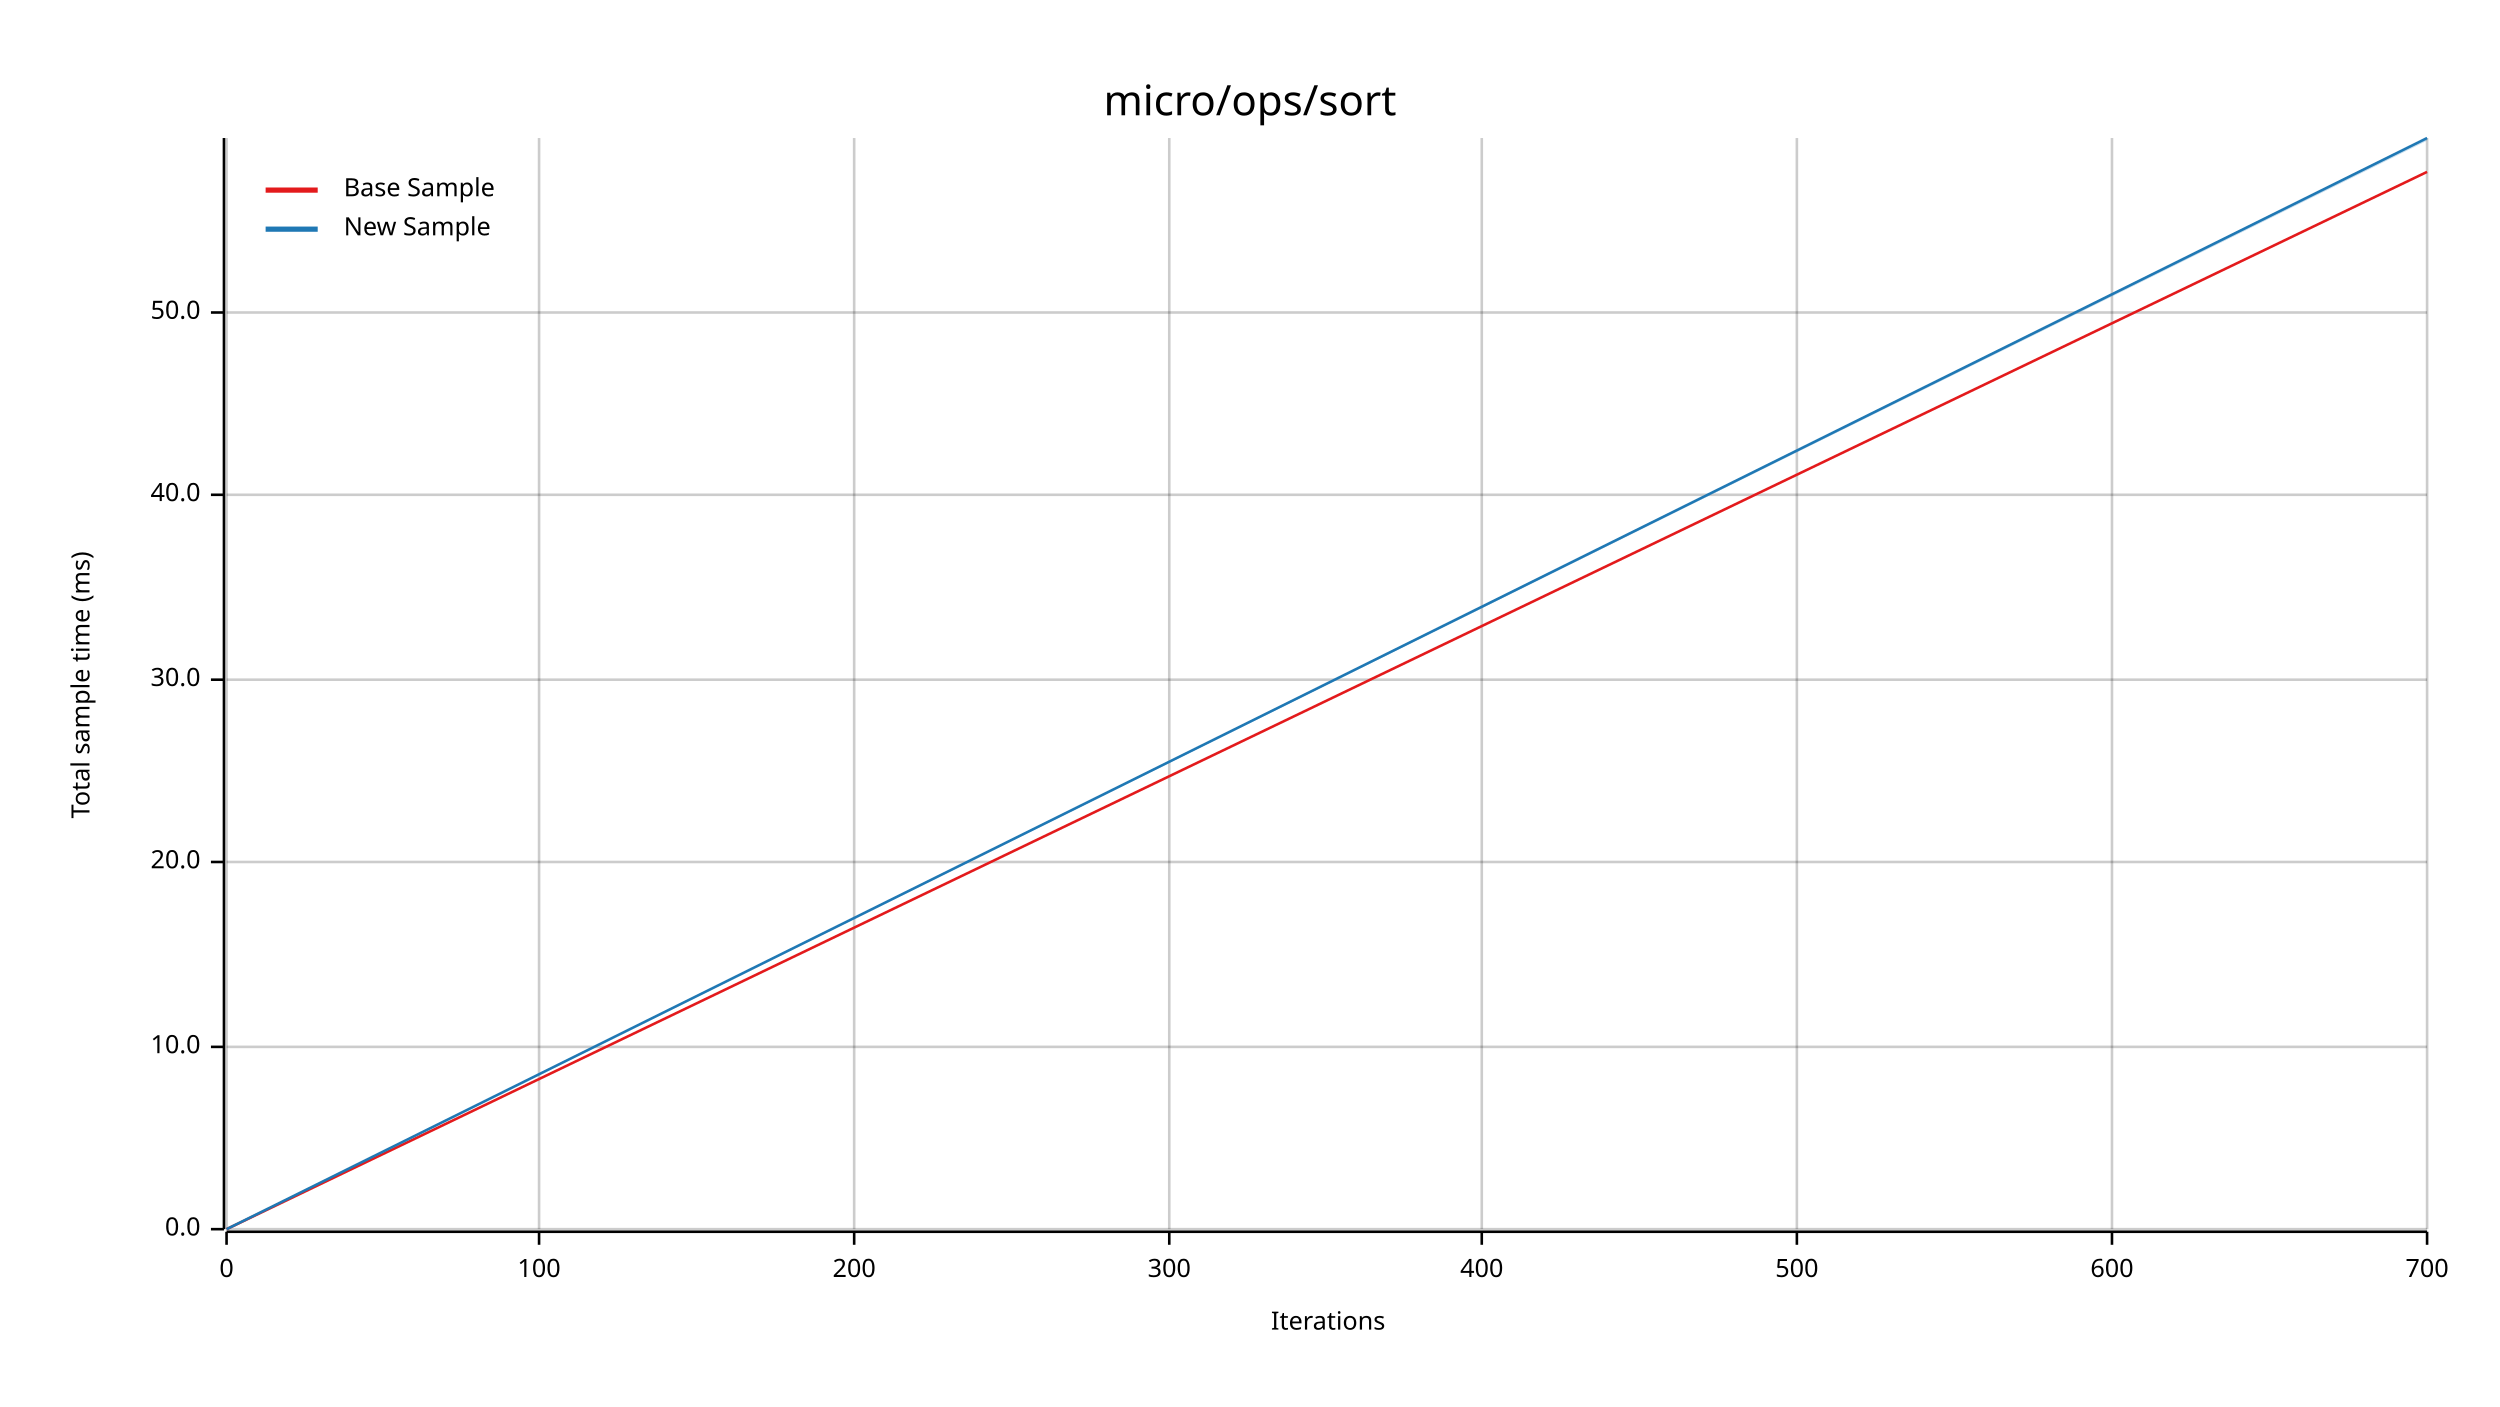
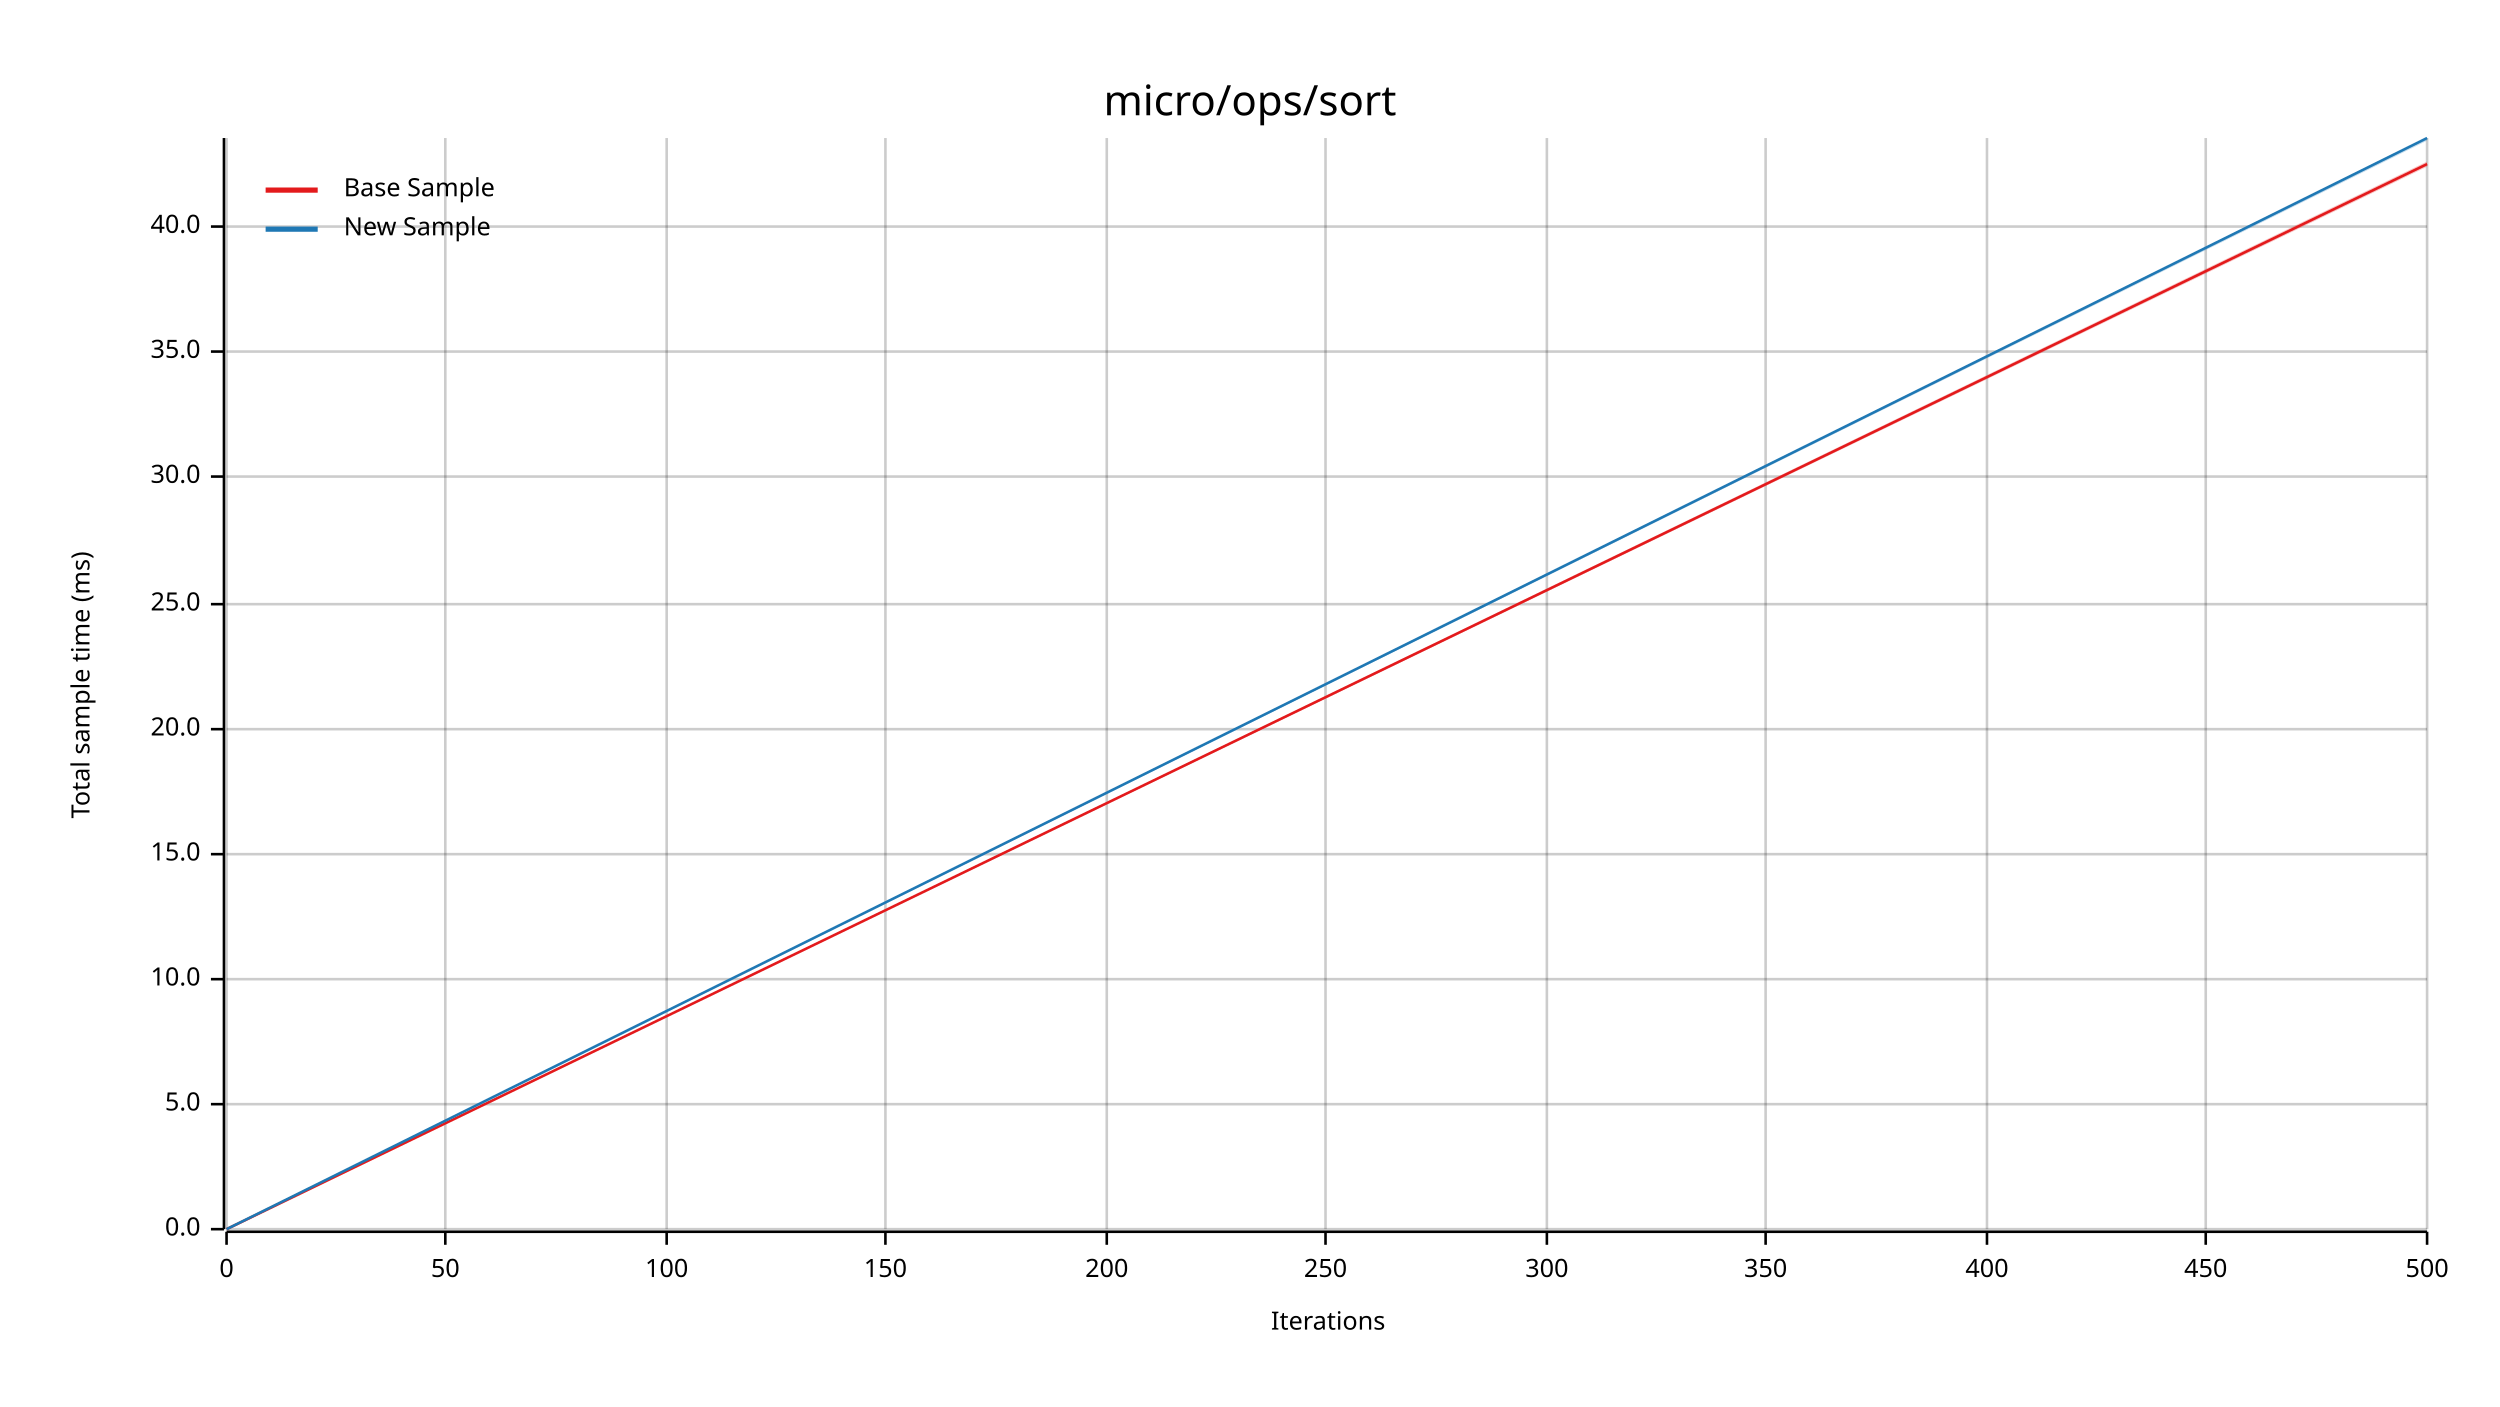
<svg xmlns="http://www.w3.org/2000/svg" width="960" height="540" viewBox="0 0 960 540">
  <text x="480" y="32" dy="0.76em" text-anchor="middle" font-family="sans-serif" font-size="16.129" opacity="1" fill="#000000">
micro/ops/sort
</text>
  <text x="27" y="263" dy="0.76em" text-anchor="middle" font-family="sans-serif" font-size="9.677" opacity="1" fill="#000000" transform="rotate(270, 27, 263)">
Total sample time (ms)
</text>
  <text x="510" y="513" dy="-0.5ex" text-anchor="middle" font-family="sans-serif" font-size="9.677" opacity="1" fill="#000000">
Iterations
</text>
  <line opacity="0.2" stroke="#000000" stroke-width="1" x1="87" y1="472" x2="87" y2="53" />
-   <line opacity="0.2" stroke="#000000" stroke-width="1" x1="207" y1="472" x2="207" y2="53" />
-   <line opacity="0.2" stroke="#000000" stroke-width="1" x1="328" y1="472" x2="328" y2="53" />
-   <line opacity="0.2" stroke="#000000" stroke-width="1" x1="449" y1="472" x2="449" y2="53" />
-   <line opacity="0.2" stroke="#000000" stroke-width="1" x1="569" y1="472" x2="569" y2="53" />
-   <line opacity="0.2" stroke="#000000" stroke-width="1" x1="690" y1="472" x2="690" y2="53" />
-   <line opacity="0.2" stroke="#000000" stroke-width="1" x1="811" y1="472" x2="811" y2="53" />
+   <line opacity="0.2" stroke="#000000" stroke-width="1" x1="171" y1="472" x2="171" y2="53" />
+   <line opacity="0.2" stroke="#000000" stroke-width="1" x1="256" y1="472" x2="256" y2="53" />
+   <line opacity="0.2" stroke="#000000" stroke-width="1" x1="340" y1="472" x2="340" y2="53" />
+   <line opacity="0.2" stroke="#000000" stroke-width="1" x1="425" y1="472" x2="425" y2="53" />
+   <line opacity="0.2" stroke="#000000" stroke-width="1" x1="509" y1="472" x2="509" y2="53" />
+   <line opacity="0.2" stroke="#000000" stroke-width="1" x1="594" y1="472" x2="594" y2="53" />
+   <line opacity="0.2" stroke="#000000" stroke-width="1" x1="678" y1="472" x2="678" y2="53" />
+   <line opacity="0.2" stroke="#000000" stroke-width="1" x1="763" y1="472" x2="763" y2="53" />
+   <line opacity="0.2" stroke="#000000" stroke-width="1" x1="847" y1="472" x2="847" y2="53" />
  <line opacity="0.2" stroke="#000000" stroke-width="1" x1="932" y1="472" x2="932" y2="53" />
  <line opacity="0.2" stroke="#000000" stroke-width="1" x1="87" y1="472" x2="932" y2="472" />
-   <line opacity="0.2" stroke="#000000" stroke-width="1" x1="87" y1="402" x2="932" y2="402" />
-   <line opacity="0.2" stroke="#000000" stroke-width="1" x1="87" y1="331" x2="932" y2="331" />
-   <line opacity="0.2" stroke="#000000" stroke-width="1" x1="87" y1="261" x2="932" y2="261" />
-   <line opacity="0.2" stroke="#000000" stroke-width="1" x1="87" y1="190" x2="932" y2="190" />
-   <line opacity="0.2" stroke="#000000" stroke-width="1" x1="87" y1="120" x2="932" y2="120" />
+   <line opacity="0.2" stroke="#000000" stroke-width="1" x1="87" y1="424" x2="932" y2="424" />
+   <line opacity="0.2" stroke="#000000" stroke-width="1" x1="87" y1="376" x2="932" y2="376" />
+   <line opacity="0.2" stroke="#000000" stroke-width="1" x1="87" y1="328" x2="932" y2="328" />
+   <line opacity="0.2" stroke="#000000" stroke-width="1" x1="87" y1="280" x2="932" y2="280" />
+   <line opacity="0.2" stroke="#000000" stroke-width="1" x1="87" y1="232" x2="932" y2="232" />
+   <line opacity="0.2" stroke="#000000" stroke-width="1" x1="87" y1="183" x2="932" y2="183" />
+   <line opacity="0.2" stroke="#000000" stroke-width="1" x1="87" y1="135" x2="932" y2="135" />
+   <line opacity="0.2" stroke="#000000" stroke-width="1" x1="87" y1="87" x2="932" y2="87" />
  <polyline fill="none" opacity="1" stroke="#000000" stroke-width="1" points="86,53 86,472 " />
  <text x="77" y="472" dy="0.5ex" text-anchor="end" font-family="sans-serif" font-size="9.677" opacity="1" fill="#000000">
0.0
</text>
  <polyline fill="none" opacity="1" stroke="#000000" stroke-width="1" points="81,472 86,472 " />
-   <text x="77" y="402" dy="0.5ex" text-anchor="end" font-family="sans-serif" font-size="9.677" opacity="1" fill="#000000">
+   <text x="77" y="424" dy="0.5ex" text-anchor="end" font-family="sans-serif" font-size="9.677" opacity="1" fill="#000000">
+ 5.0
+ </text>
+   <polyline fill="none" opacity="1" stroke="#000000" stroke-width="1" points="81,424 86,424 " />
+   <text x="77" y="376" dy="0.5ex" text-anchor="end" font-family="sans-serif" font-size="9.677" opacity="1" fill="#000000">
10.0
</text>
-   <polyline fill="none" opacity="1" stroke="#000000" stroke-width="1" points="81,402 86,402 " />
-   <text x="77" y="331" dy="0.5ex" text-anchor="end" font-family="sans-serif" font-size="9.677" opacity="1" fill="#000000">
+   <polyline fill="none" opacity="1" stroke="#000000" stroke-width="1" points="81,376 86,376 " />
+   <text x="77" y="328" dy="0.5ex" text-anchor="end" font-family="sans-serif" font-size="9.677" opacity="1" fill="#000000">
+ 15.0
+ </text>
+   <polyline fill="none" opacity="1" stroke="#000000" stroke-width="1" points="81,328 86,328 " />
+   <text x="77" y="280" dy="0.5ex" text-anchor="end" font-family="sans-serif" font-size="9.677" opacity="1" fill="#000000">
20.0
</text>
-   <polyline fill="none" opacity="1" stroke="#000000" stroke-width="1" points="81,331 86,331 " />
-   <text x="77" y="261" dy="0.5ex" text-anchor="end" font-family="sans-serif" font-size="9.677" opacity="1" fill="#000000">
+   <polyline fill="none" opacity="1" stroke="#000000" stroke-width="1" points="81,280 86,280 " />
+   <text x="77" y="232" dy="0.5ex" text-anchor="end" font-family="sans-serif" font-size="9.677" opacity="1" fill="#000000">
+ 25.0
+ </text>
+   <polyline fill="none" opacity="1" stroke="#000000" stroke-width="1" points="81,232 86,232 " />
+   <text x="77" y="183" dy="0.5ex" text-anchor="end" font-family="sans-serif" font-size="9.677" opacity="1" fill="#000000">
30.0
</text>
-   <polyline fill="none" opacity="1" stroke="#000000" stroke-width="1" points="81,261 86,261 " />
-   <text x="77" y="190" dy="0.5ex" text-anchor="end" font-family="sans-serif" font-size="9.677" opacity="1" fill="#000000">
+   <polyline fill="none" opacity="1" stroke="#000000" stroke-width="1" points="81,183 86,183 " />
+   <text x="77" y="135" dy="0.5ex" text-anchor="end" font-family="sans-serif" font-size="9.677" opacity="1" fill="#000000">
+ 35.0
+ </text>
+   <polyline fill="none" opacity="1" stroke="#000000" stroke-width="1" points="81,135 86,135 " />
+   <text x="77" y="87" dy="0.5ex" text-anchor="end" font-family="sans-serif" font-size="9.677" opacity="1" fill="#000000">
40.0
</text>
-   <polyline fill="none" opacity="1" stroke="#000000" stroke-width="1" points="81,190 86,190 " />
-   <text x="77" y="120" dy="0.5ex" text-anchor="end" font-family="sans-serif" font-size="9.677" opacity="1" fill="#000000">
- 50.0
- </text>
-   <polyline fill="none" opacity="1" stroke="#000000" stroke-width="1" points="81,120 86,120 " />
+   <polyline fill="none" opacity="1" stroke="#000000" stroke-width="1" points="81,87 86,87 " />
  <polyline fill="none" opacity="1" stroke="#000000" stroke-width="1" points="87,473 932,473 " />
  <text x="87" y="483" dy="0.76em" text-anchor="middle" font-family="sans-serif" font-size="9.677" opacity="1" fill="#000000">
0
</text>
  <polyline fill="none" opacity="1" stroke="#000000" stroke-width="1" points="87,473 87,478 " />
-   <text x="207" y="483" dy="0.76em" text-anchor="middle" font-family="sans-serif" font-size="9.677" opacity="1" fill="#000000">
+   <text x="171" y="483" dy="0.76em" text-anchor="middle" font-family="sans-serif" font-size="9.677" opacity="1" fill="#000000">
+ 50
+ </text>
+   <polyline fill="none" opacity="1" stroke="#000000" stroke-width="1" points="171,473 171,478 " />
+   <text x="256" y="483" dy="0.76em" text-anchor="middle" font-family="sans-serif" font-size="9.677" opacity="1" fill="#000000">
100
</text>
-   <polyline fill="none" opacity="1" stroke="#000000" stroke-width="1" points="207,473 207,478 " />
-   <text x="328" y="483" dy="0.76em" text-anchor="middle" font-family="sans-serif" font-size="9.677" opacity="1" fill="#000000">
+   <polyline fill="none" opacity="1" stroke="#000000" stroke-width="1" points="256,473 256,478 " />
+   <text x="340" y="483" dy="0.76em" text-anchor="middle" font-family="sans-serif" font-size="9.677" opacity="1" fill="#000000">
+ 150
+ </text>
+   <polyline fill="none" opacity="1" stroke="#000000" stroke-width="1" points="340,473 340,478 " />
+   <text x="425" y="483" dy="0.76em" text-anchor="middle" font-family="sans-serif" font-size="9.677" opacity="1" fill="#000000">
200
</text>
-   <polyline fill="none" opacity="1" stroke="#000000" stroke-width="1" points="328,473 328,478 " />
-   <text x="449" y="483" dy="0.76em" text-anchor="middle" font-family="sans-serif" font-size="9.677" opacity="1" fill="#000000">
+   <polyline fill="none" opacity="1" stroke="#000000" stroke-width="1" points="425,473 425,478 " />
+   <text x="509" y="483" dy="0.76em" text-anchor="middle" font-family="sans-serif" font-size="9.677" opacity="1" fill="#000000">
+ 250
+ </text>
+   <polyline fill="none" opacity="1" stroke="#000000" stroke-width="1" points="509,473 509,478 " />
+   <text x="594" y="483" dy="0.76em" text-anchor="middle" font-family="sans-serif" font-size="9.677" opacity="1" fill="#000000">
300
</text>
-   <polyline fill="none" opacity="1" stroke="#000000" stroke-width="1" points="449,473 449,478 " />
-   <text x="569" y="483" dy="0.76em" text-anchor="middle" font-family="sans-serif" font-size="9.677" opacity="1" fill="#000000">
+   <polyline fill="none" opacity="1" stroke="#000000" stroke-width="1" points="594,473 594,478 " />
+   <text x="678" y="483" dy="0.76em" text-anchor="middle" font-family="sans-serif" font-size="9.677" opacity="1" fill="#000000">
+ 350
+ </text>
+   <polyline fill="none" opacity="1" stroke="#000000" stroke-width="1" points="678,473 678,478 " />
+   <text x="763" y="483" dy="0.76em" text-anchor="middle" font-family="sans-serif" font-size="9.677" opacity="1" fill="#000000">
400
</text>
-   <polyline fill="none" opacity="1" stroke="#000000" stroke-width="1" points="569,473 569,478 " />
-   <text x="690" y="483" dy="0.76em" text-anchor="middle" font-family="sans-serif" font-size="9.677" opacity="1" fill="#000000">
+   <polyline fill="none" opacity="1" stroke="#000000" stroke-width="1" points="763,473 763,478 " />
+   <text x="847" y="483" dy="0.76em" text-anchor="middle" font-family="sans-serif" font-size="9.677" opacity="1" fill="#000000">
+ 450
+ </text>
+   <polyline fill="none" opacity="1" stroke="#000000" stroke-width="1" points="847,473 847,478 " />
+   <text x="932" y="483" dy="0.76em" text-anchor="middle" font-family="sans-serif" font-size="9.677" opacity="1" fill="#000000">
500
</text>
-   <polyline fill="none" opacity="1" stroke="#000000" stroke-width="1" points="690,473 690,478 " />
-   <text x="811" y="483" dy="0.76em" text-anchor="middle" font-family="sans-serif" font-size="9.677" opacity="1" fill="#000000">
- 600
- </text>
-   <polyline fill="none" opacity="1" stroke="#000000" stroke-width="1" points="811,473 811,478 " />
-   <text x="932" y="483" dy="0.76em" text-anchor="middle" font-family="sans-serif" font-size="9.677" opacity="1" fill="#000000">
- 700
- </text>
  <polyline fill="none" opacity="1" stroke="#000000" stroke-width="1" points="932,473 932,478 " />
-   <polyline fill="none" opacity="1" stroke="#E31A1C" stroke-width="1" points="87,472 932,66 " />
-   <polygon opacity="0.25" fill="#E31A1C" points="87,472 932,66 932,66 " />
+   <polyline fill="none" opacity="1" stroke="#E31A1C" stroke-width="1" points="87,472 932,63 " />
+   <polygon opacity="0.25" fill="#E31A1C" points="87,472 932,64 932,62 " />
  <polyline fill="none" opacity="1" stroke="#1F78B4" stroke-width="1" points="87,472 932,53 " />
  <polygon opacity="0.25" fill="#1F78B4" points="87,472 932,54 932,53 " />
  <text x="132" y="68" dy="0.76em" text-anchor="start" font-family="sans-serif" font-size="9.677" opacity="1" fill="#000000">
Base Sample
</text>
  <text x="132" y="83" dy="0.76em" text-anchor="start" font-family="sans-serif" font-size="9.677" opacity="1" fill="#000000">
New Sample
</text>
  <polyline fill="none" opacity="1" stroke="#E31A1C" stroke-width="2" points="102,73 122,73 " />
  <polyline fill="none" opacity="1" stroke="#1F78B4" stroke-width="2" points="102,88 122,88 " />
</svg>
